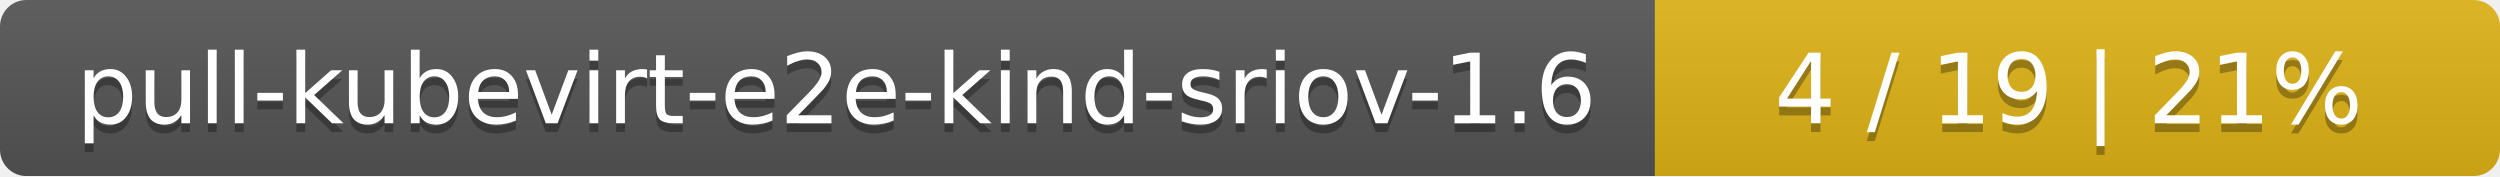
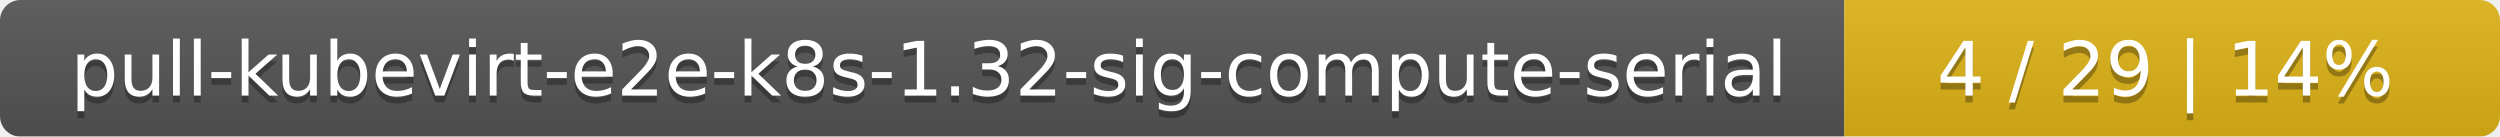
- <svg xmlns="http://www.w3.org/2000/svg" width="284" height="20">
+ <svg xmlns="http://www.w3.org/2000/svg" width="366" height="20">
  <linearGradient id="smooth" x2="0" y2="100%">
    <stop offset="0" stop-color="#bbb" stop-opacity=".1" />
    <stop offset="1" stop-opacity=".1" />
  </linearGradient>
  <mask id="round">
-     <rect width="284" height="20" rx="3" fill="#fff" />
+     <rect width="366" height="20" rx="3" fill="#fff" />
  </mask>
  <g mask="url(#round)">
-     <rect width="188" height="20" fill="#555" />
-     <rect x="188" width="96" height="20" fill="#dfb317" />
-     <rect width="284" height="20" fill="url(#smooth)" />
+     <rect width="270" height="20" fill="#555" />
+     <rect x="270" width="96" height="20" fill="#dfb317" />
+     <rect width="366" height="20" fill="url(#smooth)" />
  </g>
  <g fill="#fff" text-anchor="middle" font-family="DejaVu Sans,Verdana,Geneva,sans-serif" font-size="11">
-     <text x="95" y="15" fill="#010101" fill-opacity=".3">pull-kubevirt-e2e-kind-sriov-1.6</text>
-     <text x="95" y="14">pull-kubevirt-e2e-kind-sriov-1.6</text>
-     <text x="235" y="15" fill="#010101" fill-opacity=".3">4 / 19    |    21%</text>
-     <text x="235" y="14">4 / 19    |    21%</text>
+     <text x="136" y="15" fill="#010101" fill-opacity=".3">pull-kubevirt-e2e-k8s-1.32-sig-compute-serial</text>
+     <text x="136" y="14">pull-kubevirt-e2e-k8s-1.32-sig-compute-serial</text>
+     <text x="317" y="15" fill="#010101" fill-opacity=".3">4 / 29    |    14%</text>
+     <text x="317" y="14">4 / 29    |    14%</text>
  </g>
</svg>
